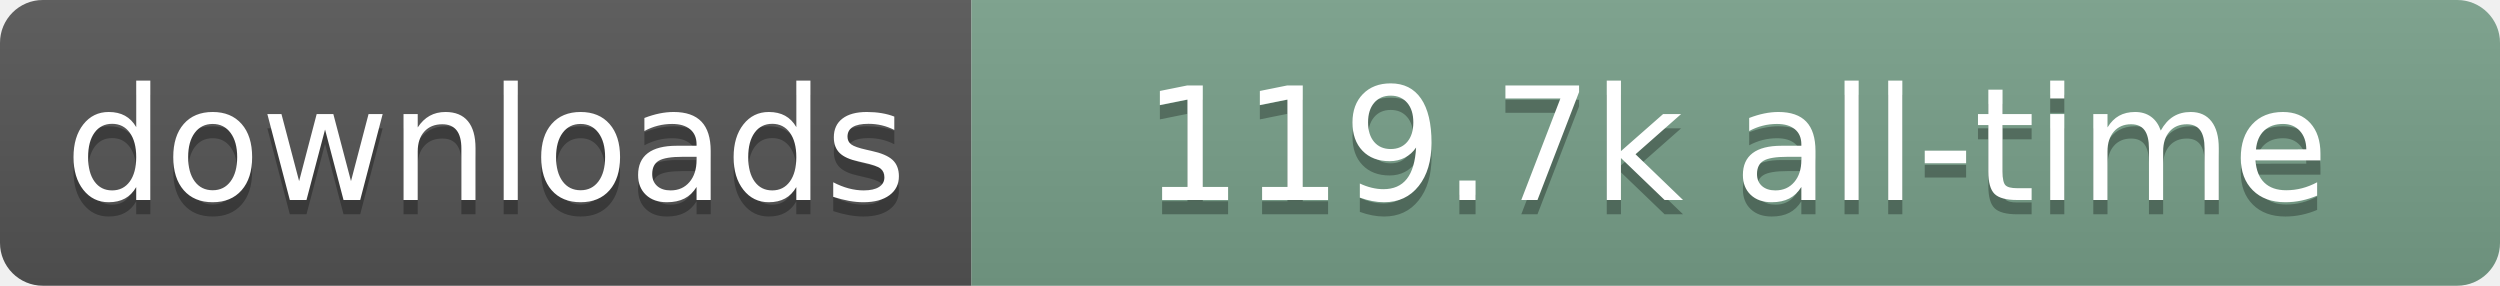
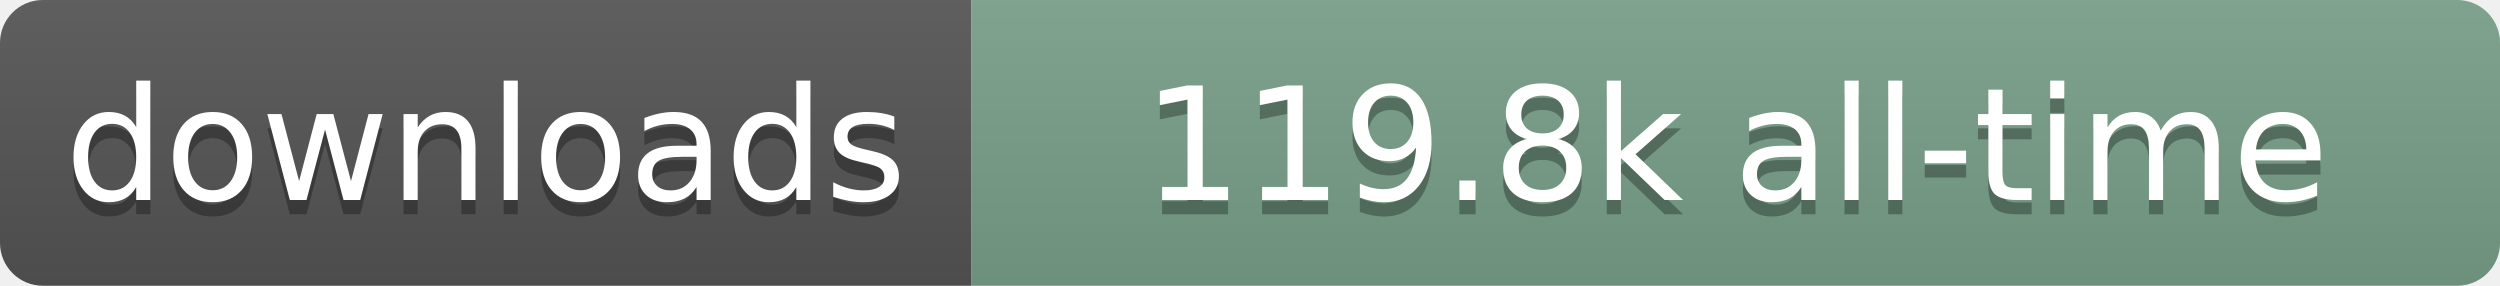
- <svg xmlns="http://www.w3.org/2000/svg" width="175" height="20" role="img" aria-label="downloads: 119.7k all-time">
+ <svg xmlns="http://www.w3.org/2000/svg" width="175" height="20" role="img" aria-label="downloads: 119.8k all-time">
  <linearGradient id="s" x2="0" y2="100%">
    <stop offset="0" stop-color="#bbb" stop-opacity=".1" />
    <stop offset="1" stop-opacity=".1" />
  </linearGradient>
  <clipPath id="r">
    <rect width="175" height="20" rx="3" fill="#fff" />
  </clipPath>
  <g clip-path="url(#r)">
    <rect width="68" height="20" fill="#555" />
    <rect x="68" width="107" height="20" fill="#78A08A" />
    <rect width="175" height="20" fill="url(#s)" />
  </g>
  <g fill="#fff" text-anchor="middle" font-family="Verdana,Geneva,DejaVu Sans,sans-serif" text-rendering="geometricPrecision" font-size="110">
    <text aria-hidden="true" x="340" y="150" transform="scale(.1)" fill="#000" fill-opacity=".3" textLength="580">downloads</text>
    <text x="340" y="140" transform="scale(.1)" textLength="580">downloads</text>
-     <text aria-hidden="true" x="1215" y="150" transform="scale(.1)" fill="#000" fill-opacity=".3" textLength="970">119.7k all-time</text>
-     <text x="1215" y="140" transform="scale(.1)" textLength="970">119.7k all-time</text>
+     <text aria-hidden="true" x="1215" y="150" transform="scale(.1)" fill="#000" fill-opacity=".3" textLength="970">119.8k all-time</text>
+     <text x="1215" y="140" transform="scale(.1)" textLength="970">119.8k all-time</text>
  </g>
</svg>
